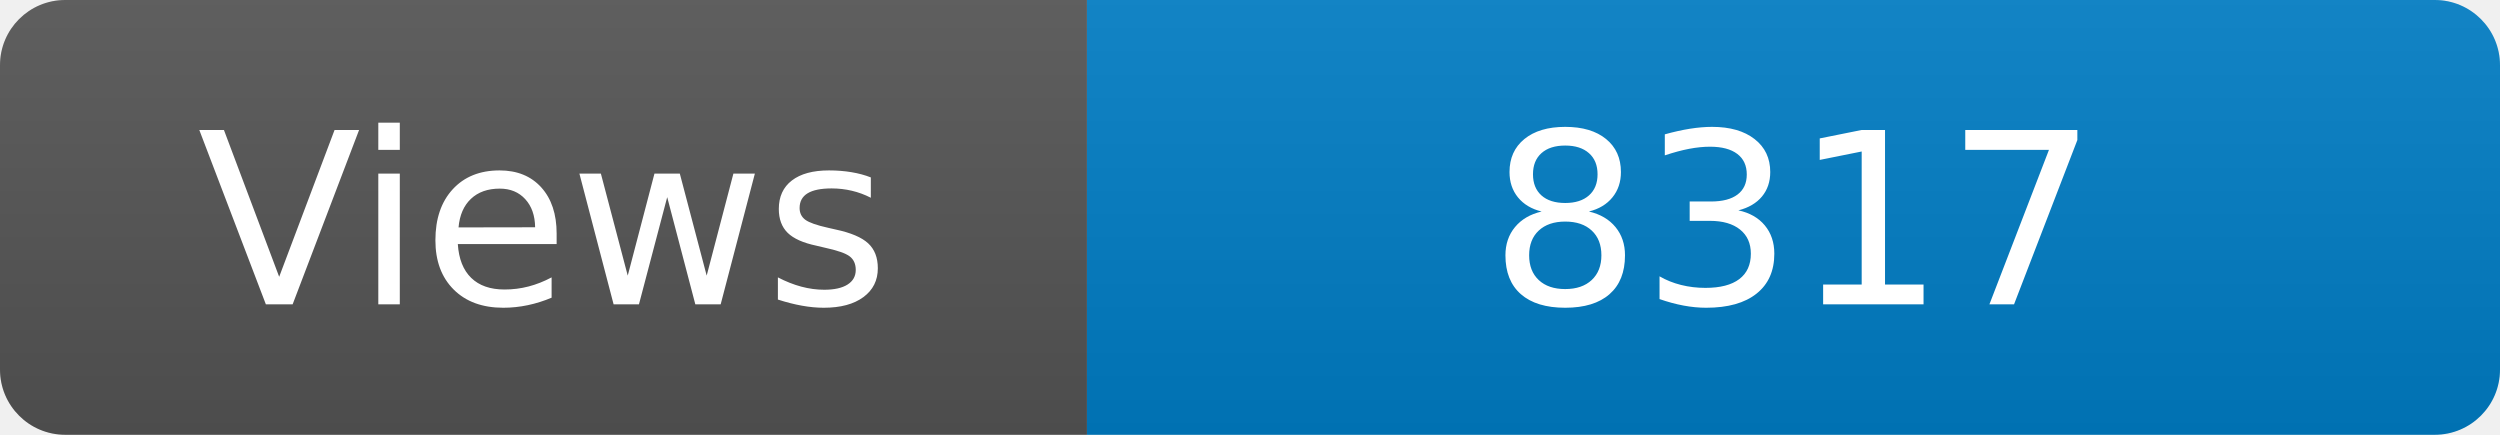
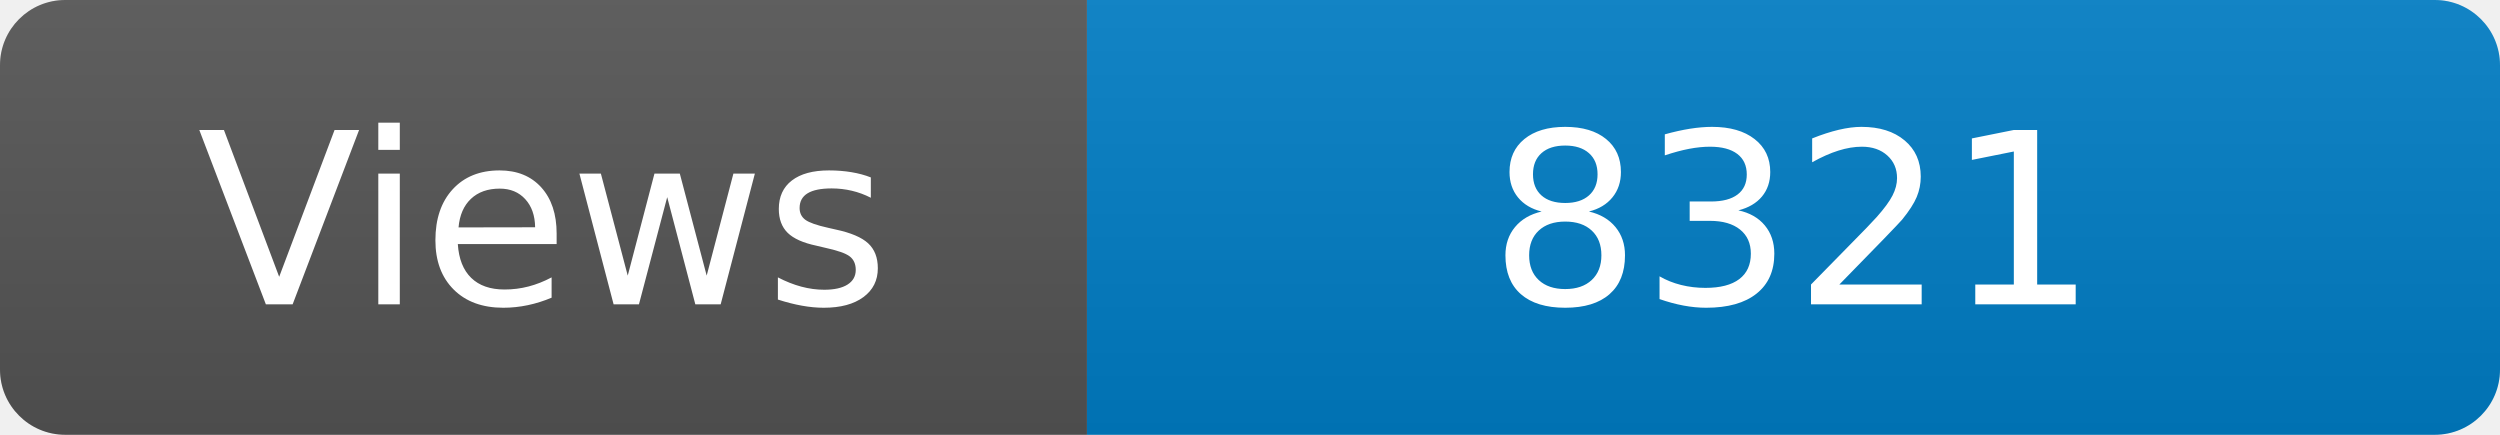
<svg xmlns="http://www.w3.org/2000/svg" width="115" height="20" role="img" aria-label="Maintained?: yes">
  <linearGradient id="s" x2="0" y2="100%">
    <stop offset="0" stop-color="#bbb" stop-opacity=".1" />
    <stop offset="1" stop-opacity=".1" />
  </linearGradient>
  <clipPath id="r">
    <rect width="115" height="20" rx="3" fill="#fff" />
  </clipPath>
  <g clip-path="url(#r)">
    <rect width="50" height="20" fill="#555" />
    <rect x="50" width="160" height="20" fill="#007ec6" />
    <rect width="115" height="20" fill="url(#s)" />
  </g>
  <g fill="#fff" text-anchor="middle" font-family="Verdana,Geneva,DejaVu Sans,sans-serif" font-size="110">
    <text x="250" y="140" transform="scale(.1)" fill="#fff">Views</text>
-     <text x="825" y="140" transform="scale(.1)" fill="#fff">8317</text>
+     <text x="825" y="140" transform="scale(.1)" fill="#fff">8321</text>
  </g>
</svg>
